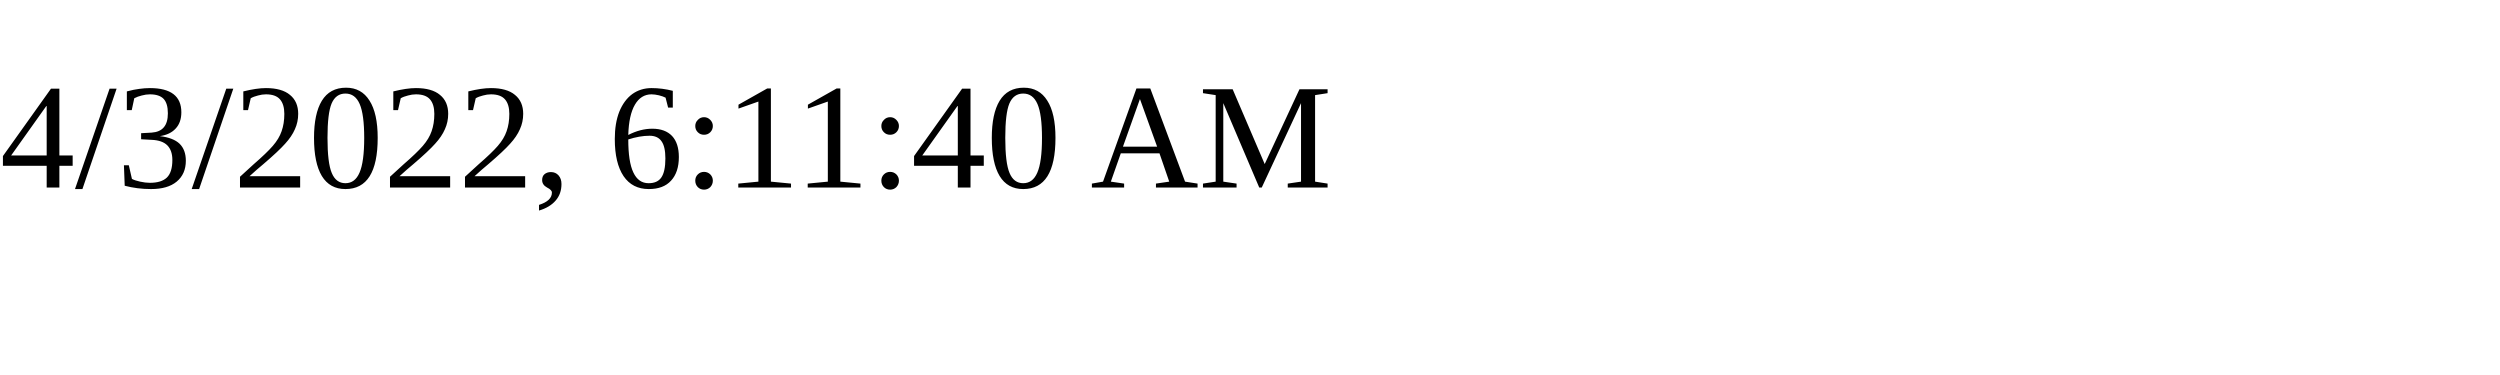
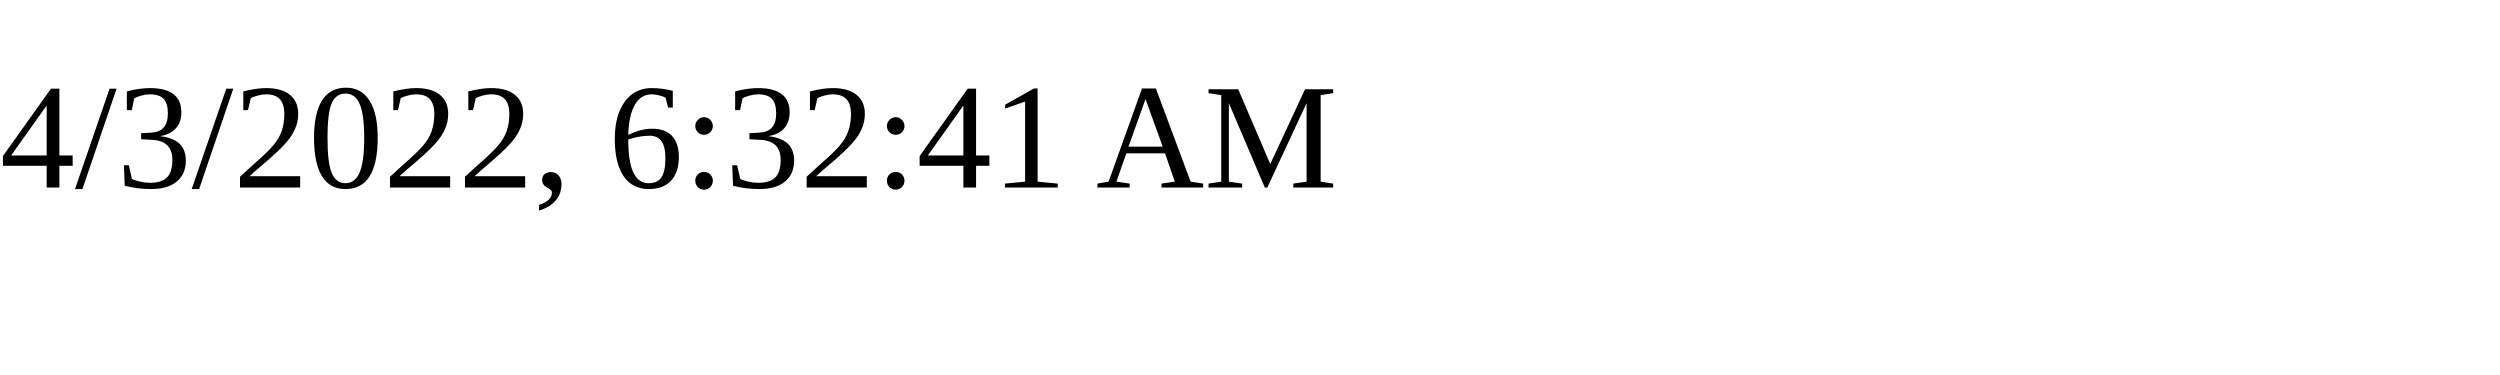
<svg xmlns="http://www.w3.org/2000/svg" height="30" width="200">
-   <text x="0" y="15">4/3/2022, 6:11:40 AM</text>
+   <text x="0" y="15">4/3/2022, 6:32:41 AM</text>
</svg>
